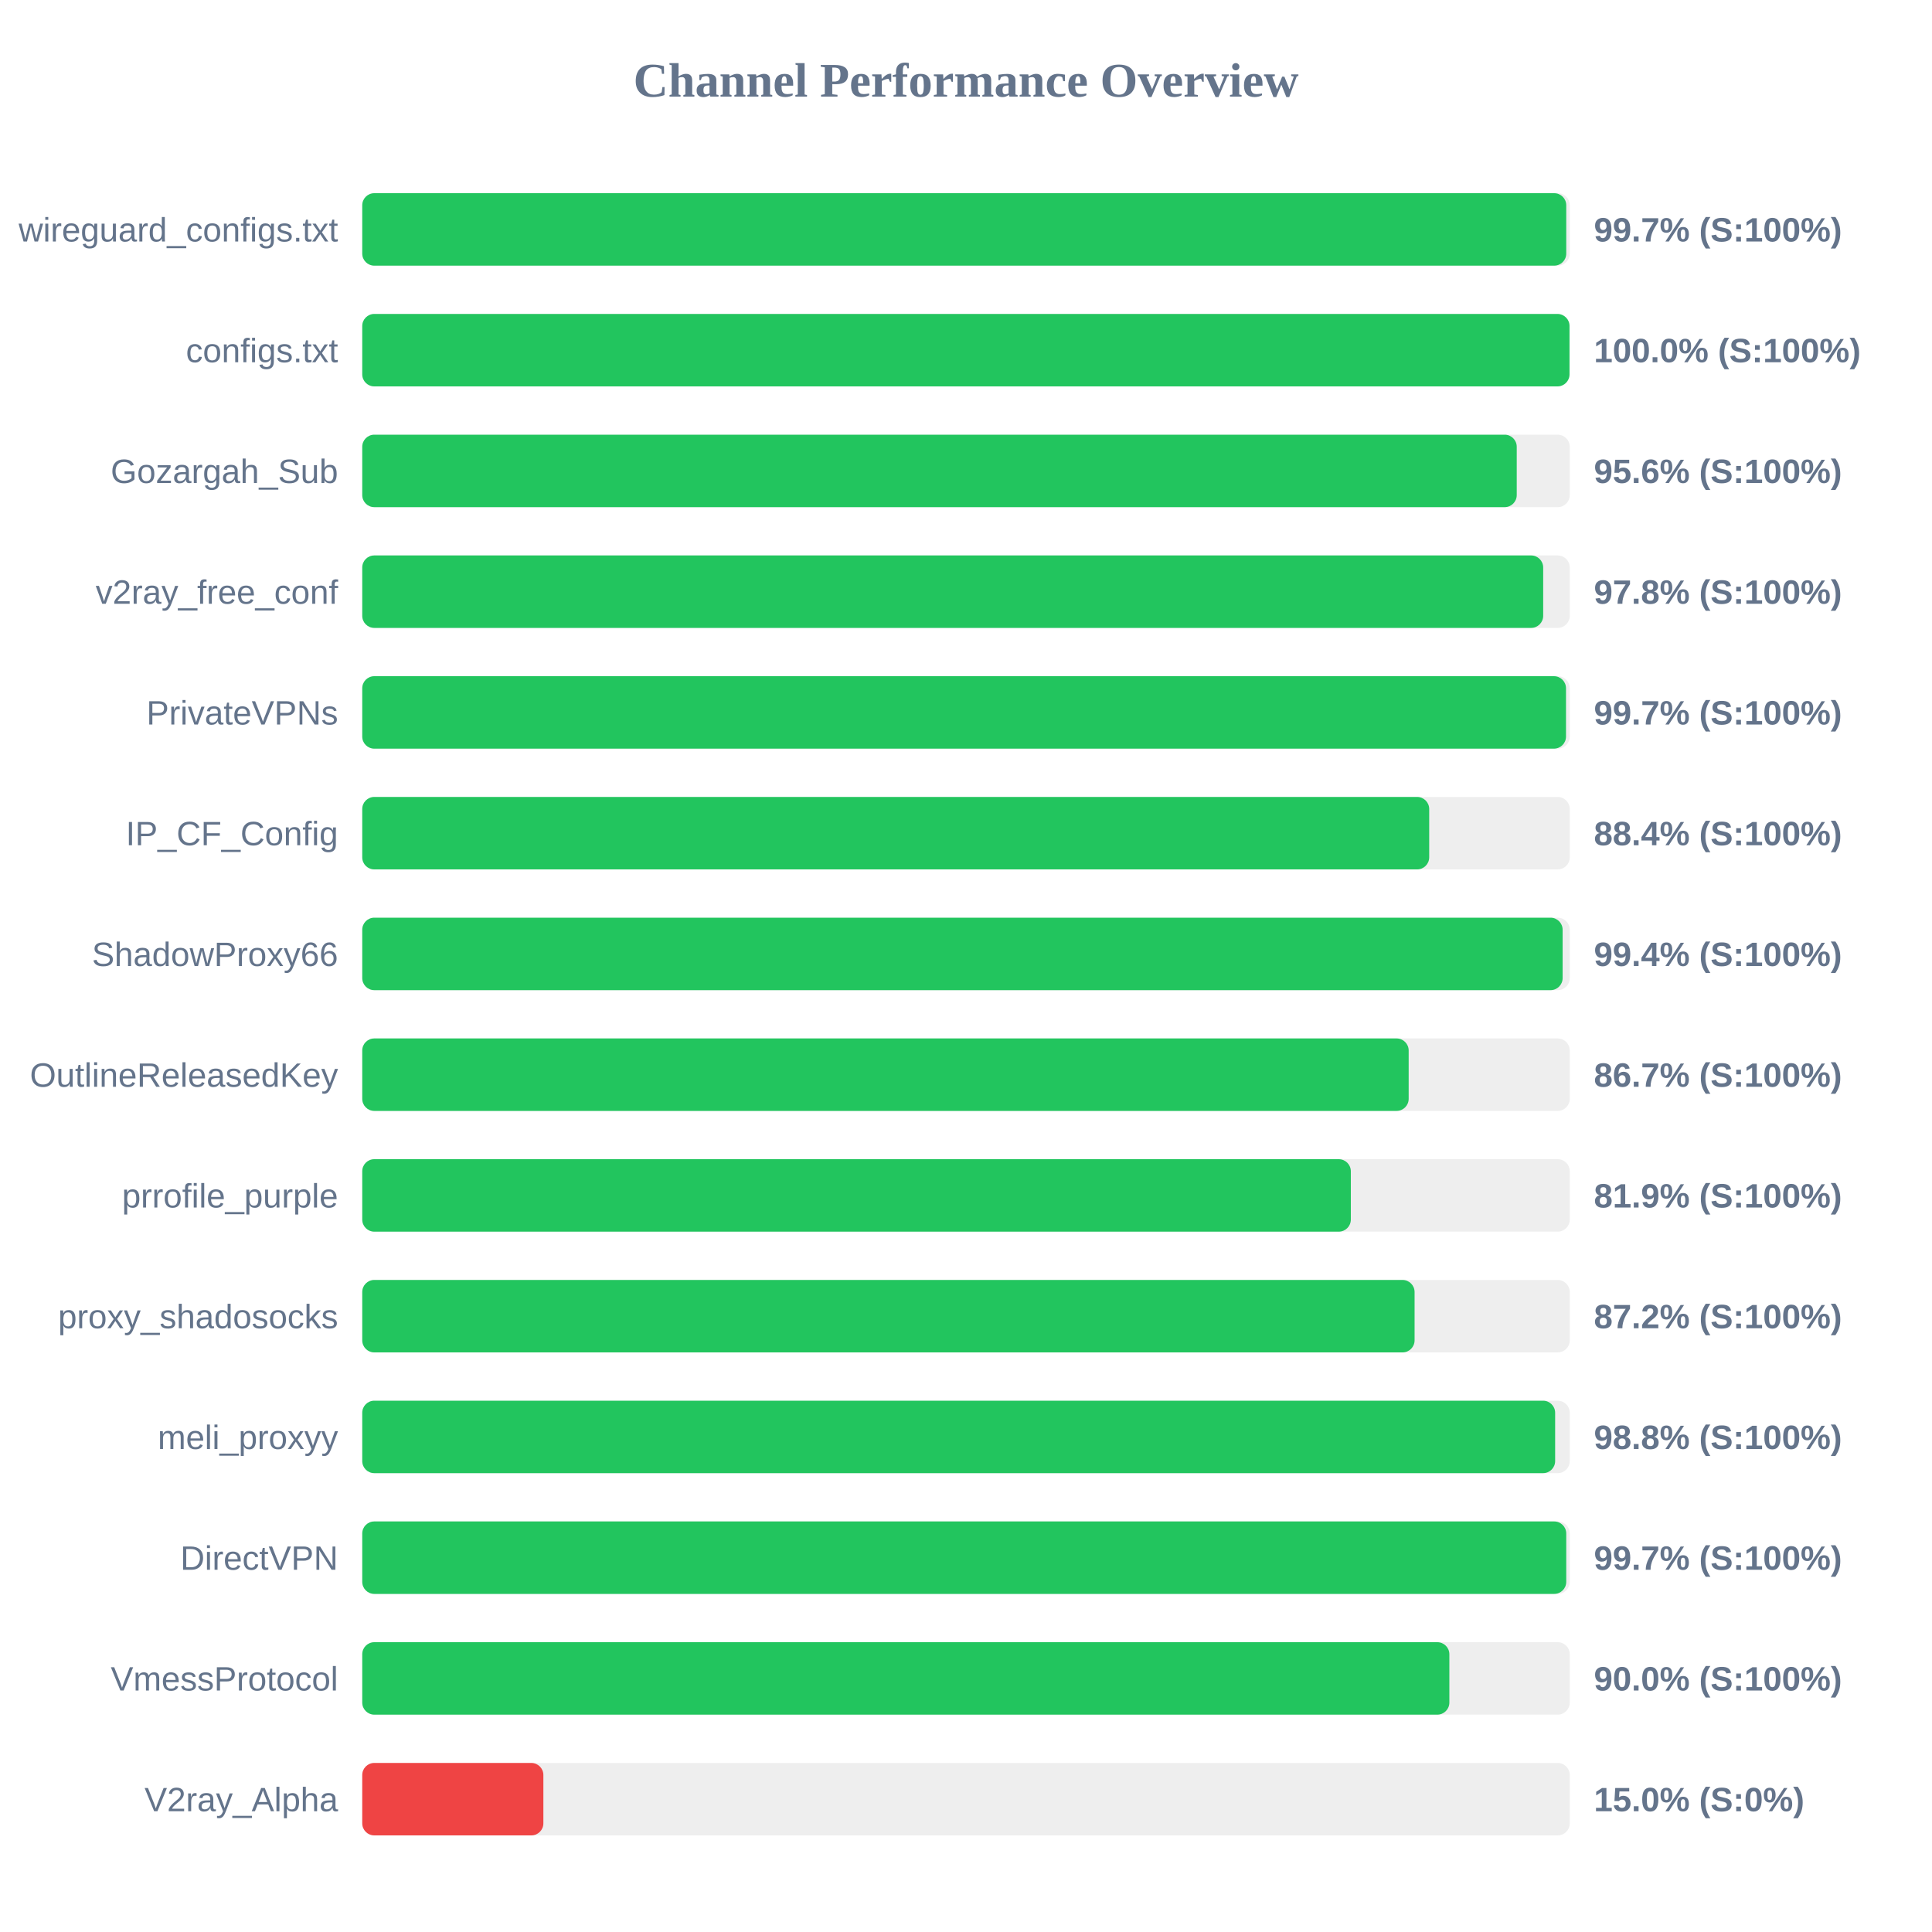
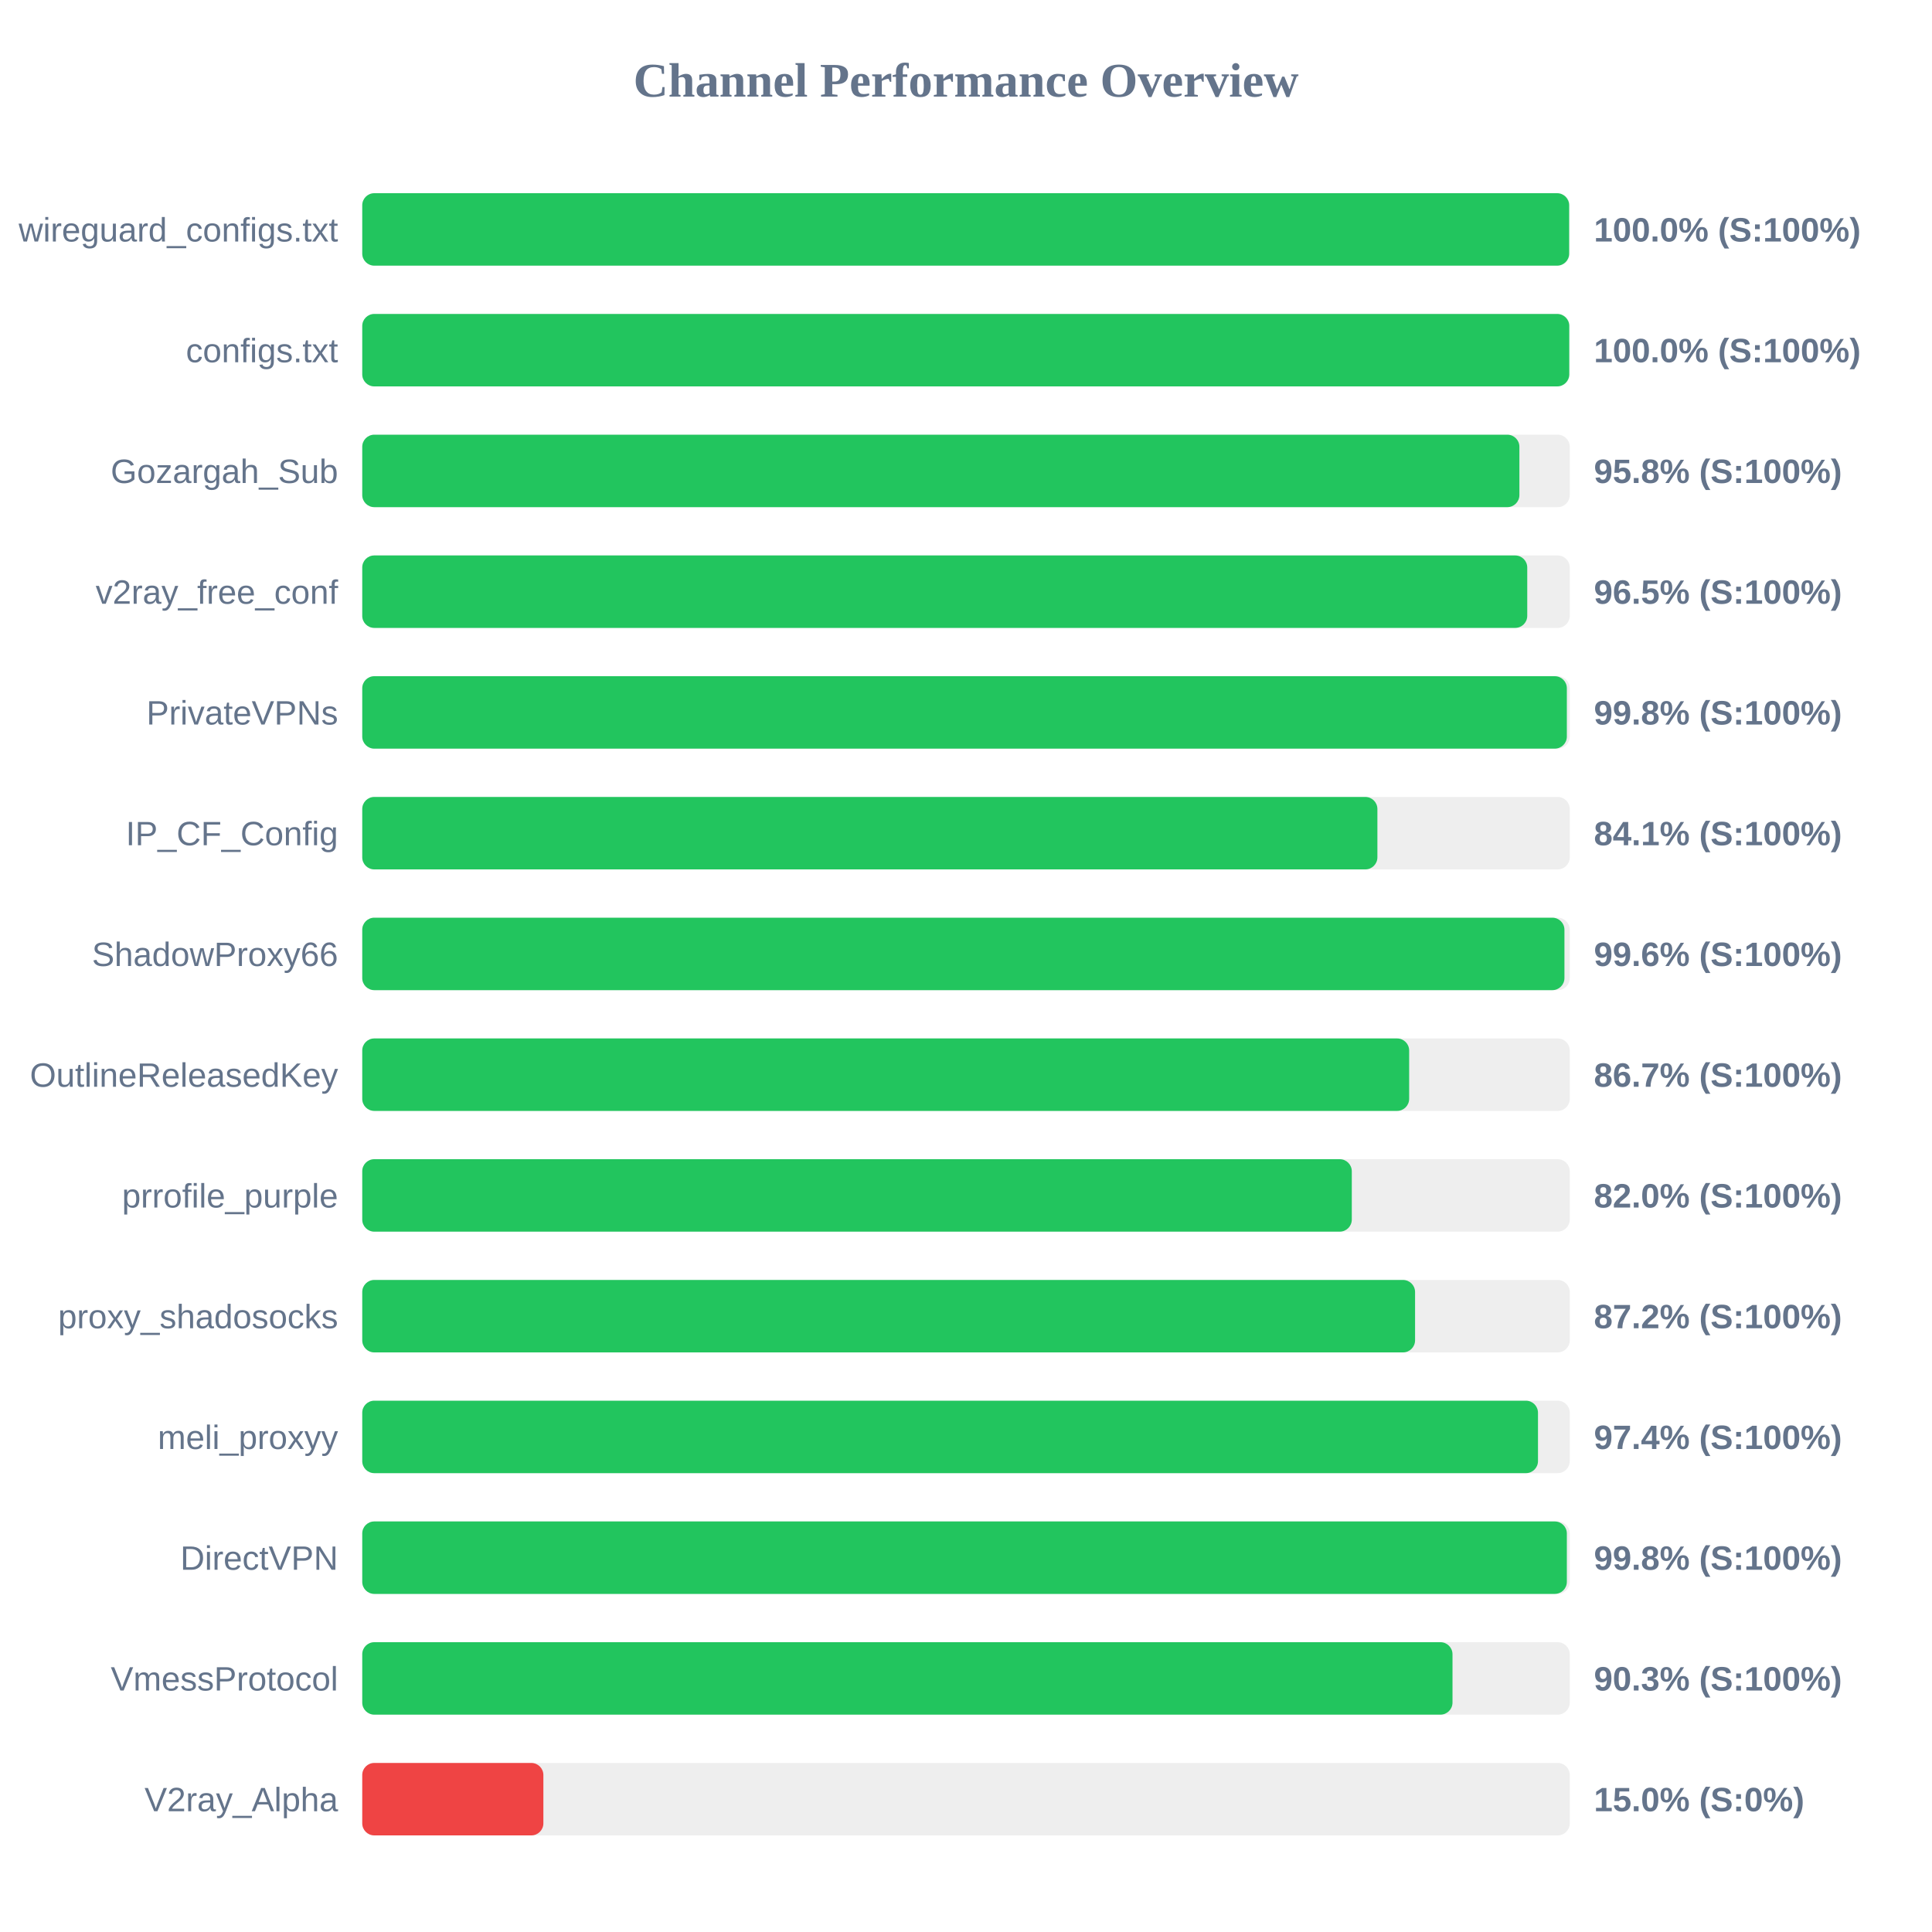
<svg xmlns="http://www.w3.org/2000/svg" width="800" height="800" version="1.1">
  <style>
        .row { font: 14px Arial; fill: #64748b; }
        .score { font: bold 14px Arial; fill: #64748b; }
    </style>
  <text x="400" y="40" text-anchor="middle" font-size="20px" font-weight="bold" fill="#64748b">Channel Performance Overview</text>
  <rect x="150" y="80" width="500" height="30" fill="#eee" rx="5" />
-   <rect x="150" y="80" width="498.55" height="30" fill="#22c55e" rx="5" />
+   <rect x="150" y="80" width="499.75" height="30" fill="#22c55e" rx="5" />
  <text x="140" y="100" text-anchor="end" class="row">wireguard_configs.txt</text>
-   <text x="660" y="100" text-anchor="start" class="score">99.7% (S:100%)</text>
+   <text x="660" y="100" text-anchor="start" class="score">100.0% (S:100%)</text>
  <rect x="150" y="130" width="500" height="30" fill="#eee" rx="5" />
-   <rect x="150" y="130" width="499.9" height="30" fill="#22c55e" rx="5" />
+   <rect x="150" y="130" width="499.8" height="30" fill="#22c55e" rx="5" />
  <text x="140" y="150" text-anchor="end" class="row">configs.txt</text>
  <text x="660" y="150" text-anchor="start" class="score">100.0% (S:100%)</text>
  <rect x="150" y="180" width="500" height="30" fill="#eee" rx="5" />
-   <rect x="150" y="180" width="478.05" height="30" fill="#22c55e" rx="5" />
+   <rect x="150" y="180" width="479.15" height="30" fill="#22c55e" rx="5" />
  <text x="140" y="200" text-anchor="end" class="row">Gozargah_Sub</text>
-   <text x="660" y="200" text-anchor="start" class="score">95.6% (S:100%)</text>
+   <text x="660" y="200" text-anchor="start" class="score">95.8% (S:100%)</text>
  <rect x="150" y="230" width="500" height="30" fill="#eee" rx="5" />
-   <rect x="150" y="230" width="489.0" height="30" fill="#22c55e" rx="5" />
+   <rect x="150" y="230" width="482.4" height="30" fill="#22c55e" rx="5" />
  <text x="140" y="250" text-anchor="end" class="row">v2ray_free_conf</text>
-   <text x="660" y="250" text-anchor="start" class="score">97.8% (S:100%)</text>
+   <text x="660" y="250" text-anchor="start" class="score">96.5% (S:100%)</text>
  <rect x="150" y="280" width="500" height="30" fill="#eee" rx="5" />
-   <rect x="150" y="280" width="498.45" height="30" fill="#22c55e" rx="5" />
+   <rect x="150" y="280" width="498.8" height="30" fill="#22c55e" rx="5" />
  <text x="140" y="300" text-anchor="end" class="row">PrivateVPNs</text>
-   <text x="660" y="300" text-anchor="start" class="score">99.7% (S:100%)</text>
+   <text x="660" y="300" text-anchor="start" class="score">99.8% (S:100%)</text>
  <rect x="150" y="330" width="500" height="30" fill="#eee" rx="5" />
-   <rect x="150" y="330" width="441.8" height="30" fill="#22c55e" rx="5" />
+   <rect x="150" y="330" width="420.35" height="30" fill="#22c55e" rx="5" />
  <text x="140" y="350" text-anchor="end" class="row">IP_CF_Config</text>
-   <text x="660" y="350" text-anchor="start" class="score">88.4% (S:100%)</text>
+   <text x="660" y="350" text-anchor="start" class="score">84.1% (S:100%)</text>
  <rect x="150" y="380" width="500" height="30" fill="#eee" rx="5" />
-   <rect x="150" y="380" width="497.05" height="30" fill="#22c55e" rx="5" />
+   <rect x="150" y="380" width="497.8" height="30" fill="#22c55e" rx="5" />
  <text x="140" y="400" text-anchor="end" class="row">ShadowProxy66</text>
-   <text x="660" y="400" text-anchor="start" class="score">99.4% (S:100%)</text>
+   <text x="660" y="400" text-anchor="start" class="score">99.6% (S:100%)</text>
  <rect x="150" y="430" width="500" height="30" fill="#eee" rx="5" />
-   <rect x="150" y="430" width="433.3" height="30" fill="#22c55e" rx="5" />
+   <rect x="150" y="430" width="433.5" height="30" fill="#22c55e" rx="5" />
  <text x="140" y="450" text-anchor="end" class="row">OutlineReleasedKey</text>
  <text x="660" y="450" text-anchor="start" class="score">86.7% (S:100%)</text>
  <rect x="150" y="480" width="500" height="30" fill="#eee" rx="5" />
-   <rect x="150" y="480" width="409.35" height="30" fill="#22c55e" rx="5" />
+   <rect x="150" y="480" width="409.75" height="30" fill="#22c55e" rx="5" />
  <text x="140" y="500" text-anchor="end" class="row">prrofile_purple</text>
-   <text x="660" y="500" text-anchor="start" class="score">81.9% (S:100%)</text>
+   <text x="660" y="500" text-anchor="start" class="score">82.0% (S:100%)</text>
  <rect x="150" y="530" width="500" height="30" fill="#eee" rx="5" />
-   <rect x="150" y="530" width="435.75" height="30" fill="#22c55e" rx="5" />
+   <rect x="150" y="530" width="435.95" height="30" fill="#22c55e" rx="5" />
  <text x="140" y="550" text-anchor="end" class="row">proxy_shadosocks</text>
  <text x="660" y="550" text-anchor="start" class="score">87.2% (S:100%)</text>
  <rect x="150" y="580" width="500" height="30" fill="#eee" rx="5" />
-   <rect x="150" y="580" width="493.95" height="30" fill="#22c55e" rx="5" />
+   <rect x="150" y="580" width="486.85" height="30" fill="#22c55e" rx="5" />
  <text x="140" y="600" text-anchor="end" class="row">meli_proxyy</text>
-   <text x="660" y="600" text-anchor="start" class="score">98.8% (S:100%)</text>
+   <text x="660" y="600" text-anchor="start" class="score">97.4% (S:100%)</text>
  <rect x="150" y="630" width="500" height="30" fill="#eee" rx="5" />
-   <rect x="150" y="630" width="498.55" height="30" fill="#22c55e" rx="5" />
+   <rect x="150" y="630" width="498.8" height="30" fill="#22c55e" rx="5" />
  <text x="140" y="650" text-anchor="end" class="row">DirectVPN</text>
-   <text x="660" y="650" text-anchor="start" class="score">99.7% (S:100%)</text>
+   <text x="660" y="650" text-anchor="start" class="score">99.8% (S:100%)</text>
  <rect x="150" y="680" width="500" height="30" fill="#eee" rx="5" />
-   <rect x="150" y="680" width="450.15" height="30" fill="#22c55e" rx="5" />
+   <rect x="150" y="680" width="451.45" height="30" fill="#22c55e" rx="5" />
  <text x="140" y="700" text-anchor="end" class="row">VmessProtocol</text>
-   <text x="660" y="700" text-anchor="start" class="score">90.0% (S:100%)</text>
+   <text x="660" y="700" text-anchor="start" class="score">90.3% (S:100%)</text>
  <rect x="150" y="730" width="500" height="30" fill="#eee" rx="5" />
  <rect x="150" y="730" width="75.0" height="30" fill="#ef4444" rx="5" />
  <text x="140" y="750" text-anchor="end" class="row">V2ray_Alpha</text>
  <text x="660" y="750" text-anchor="start" class="score">15.0% (S:0%)</text>
</svg>
